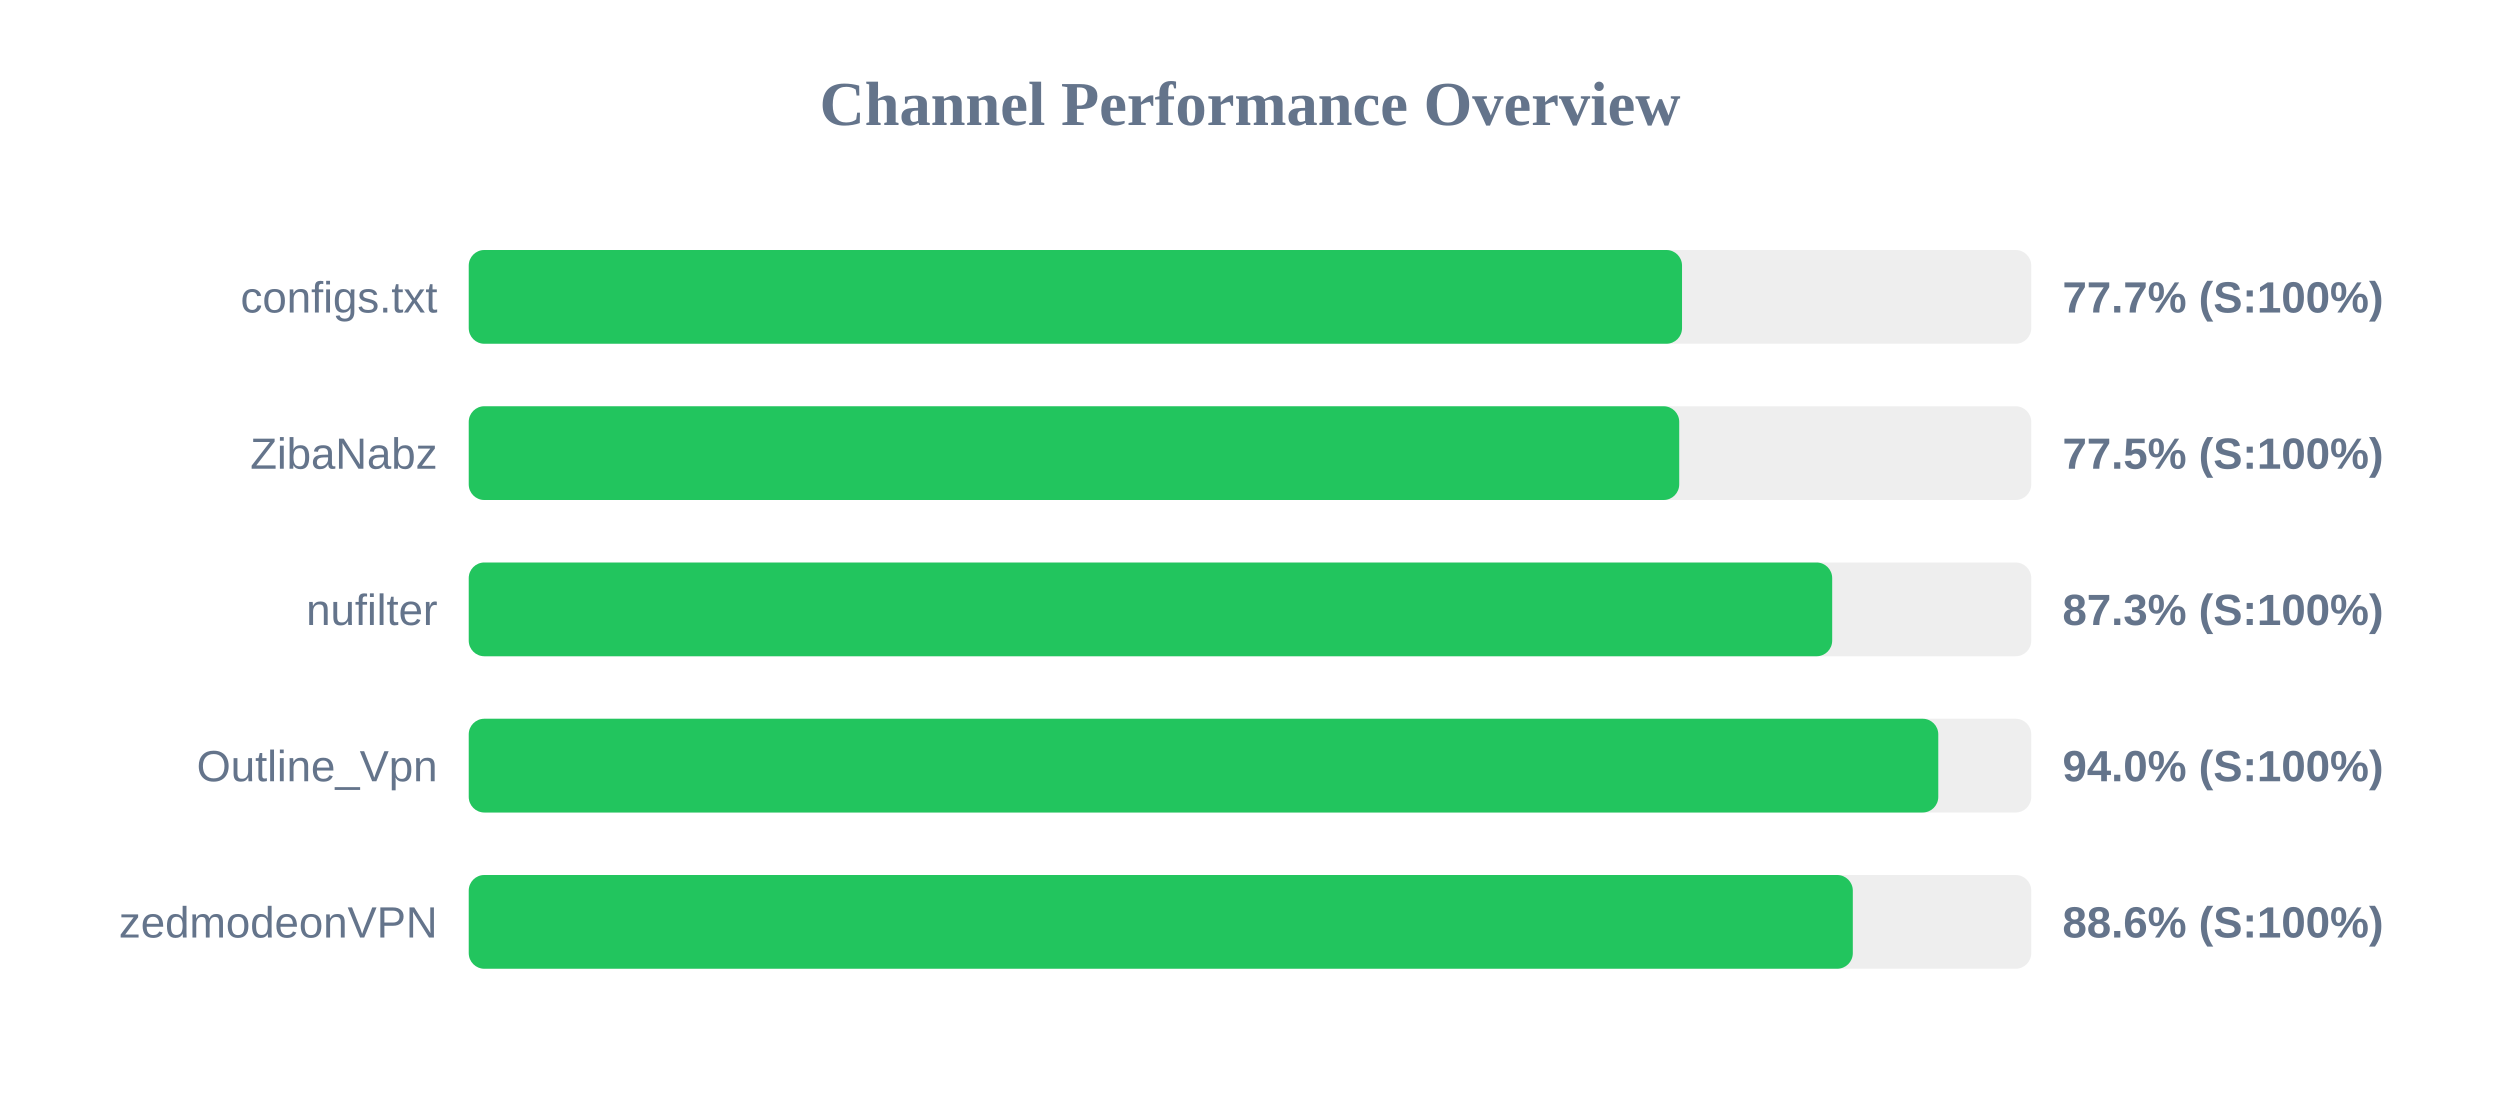
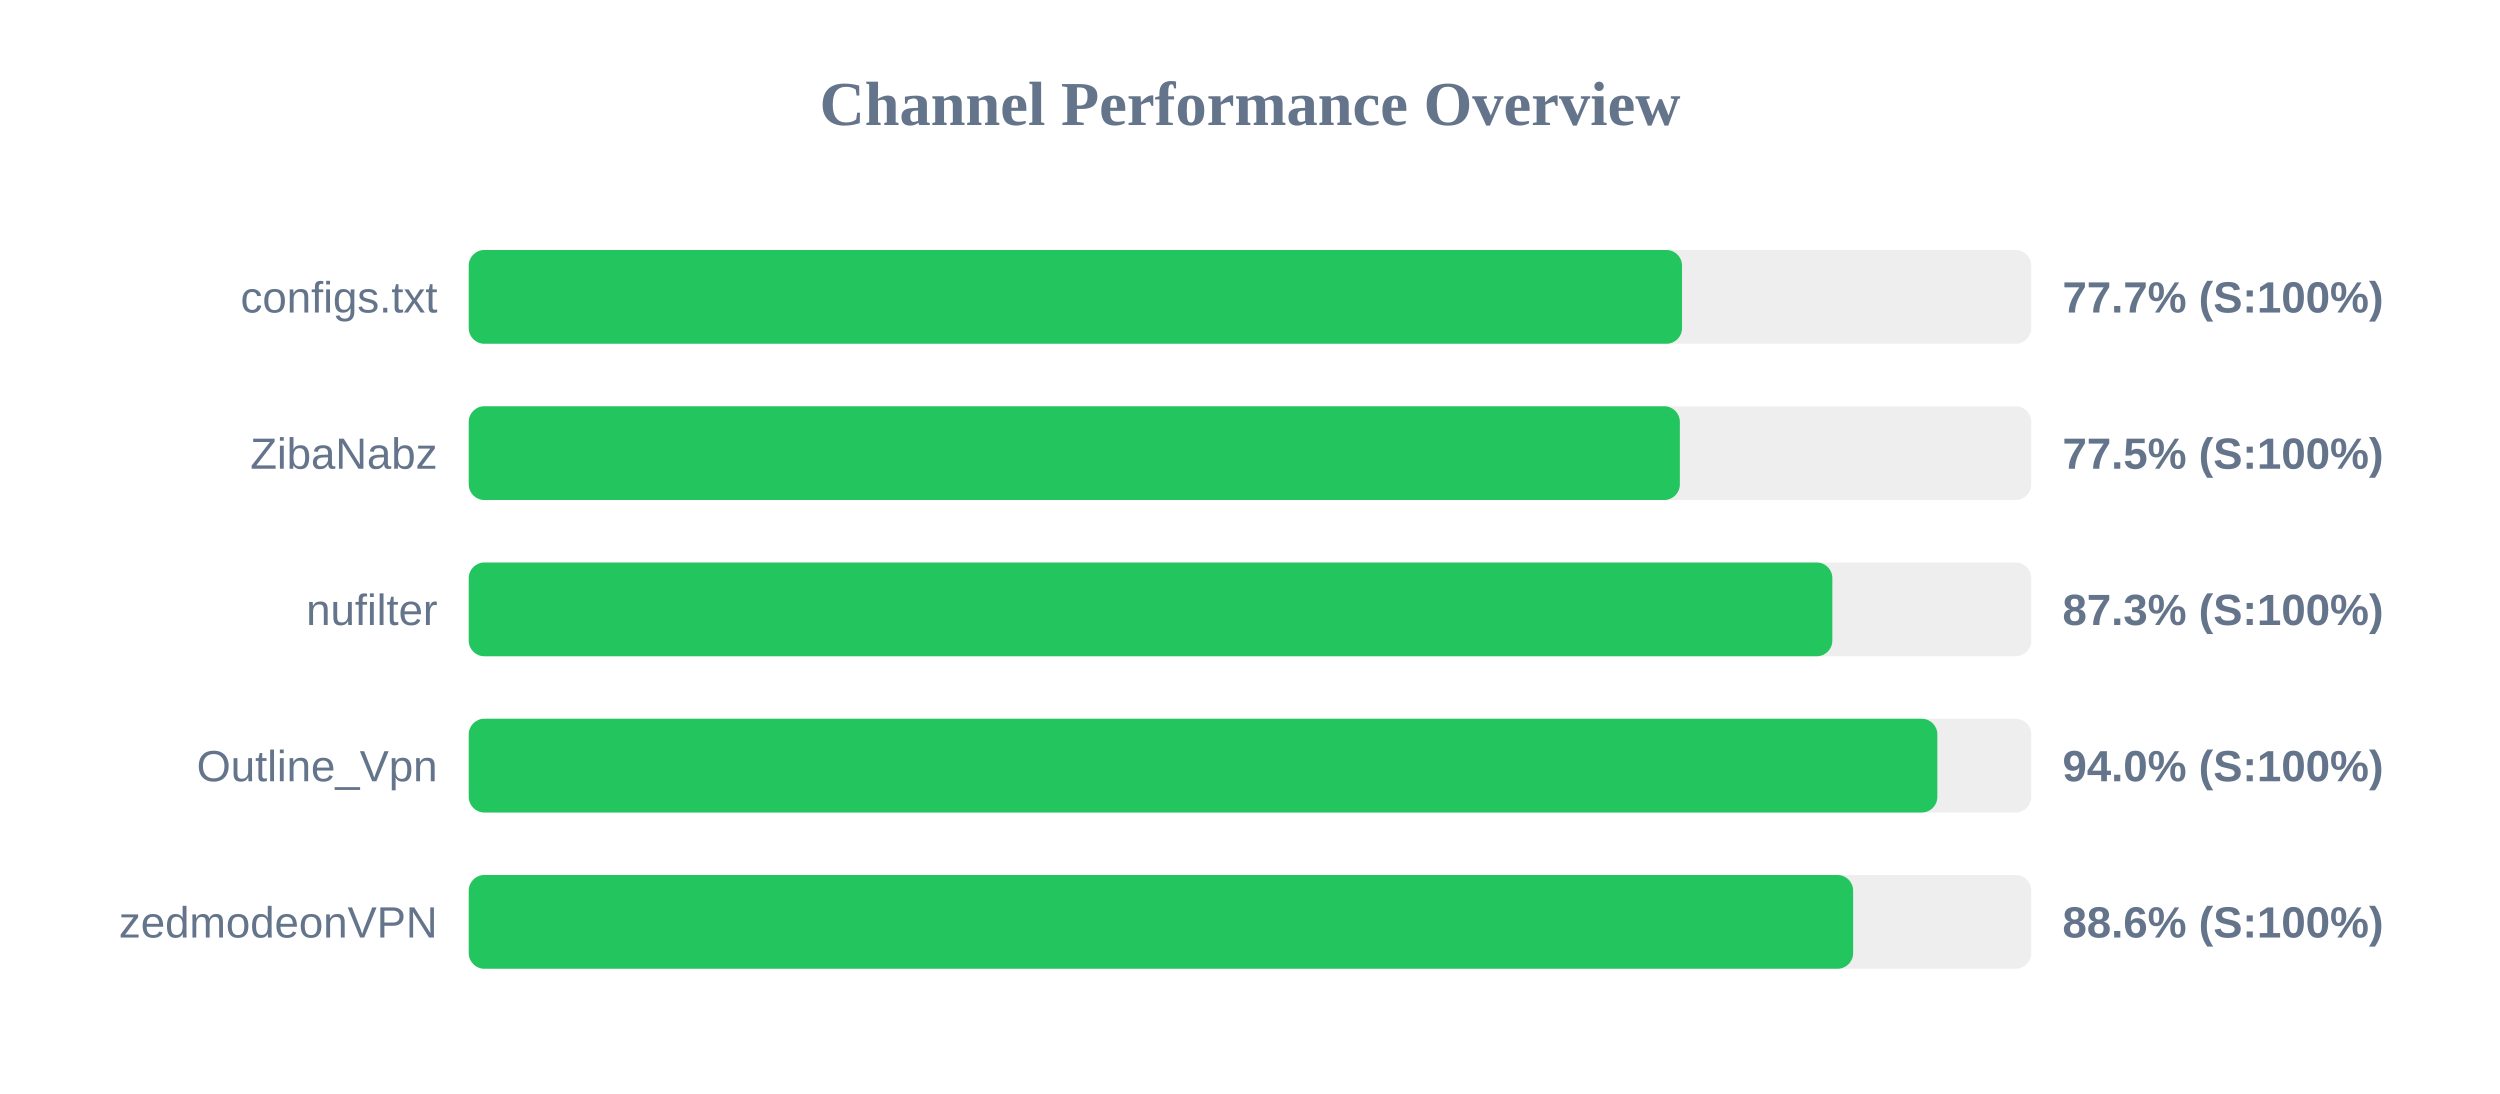
<svg xmlns="http://www.w3.org/2000/svg" width="800" height="350" version="1.1">
  <style>
        .row { font: 14px Arial; fill: #64748b; }
        .score { font: bold 14px Arial; fill: #64748b; }
    </style>
  <text x="400" y="40" text-anchor="middle" font-size="20px" font-weight="bold" fill="#64748b">Channel Performance Overview</text>
  <rect x="150" y="80" width="500" height="30" fill="#eee" rx="5" />
  <rect x="150" y="80" width="388.25" height="30" fill="#22c55e" rx="5" />
  <text x="140" y="100" text-anchor="end" class="row">configs.txt</text>
  <text x="660" y="100" text-anchor="start" class="score">77.7% (S:100%)</text>
  <rect x="150" y="130" width="500" height="30" fill="#eee" rx="5" />
-   <rect x="150" y="130" width="387.35" height="30" fill="#22c55e" rx="5" />
+   <rect x="150" y="130" width="387.55" height="30" fill="#22c55e" rx="5" />
  <text x="140" y="150" text-anchor="end" class="row">ZibaNabz</text>
  <text x="660" y="150" text-anchor="start" class="score">77.5% (S:100%)</text>
  <rect x="150" y="180" width="500" height="30" fill="#eee" rx="5" />
-   <rect x="150" y="180" width="436.3" height="30" fill="#22c55e" rx="5" />
+   <rect x="150" y="180" width="436.35" height="30" fill="#22c55e" rx="5" />
  <text x="140" y="200" text-anchor="end" class="row">nufilter</text>
  <text x="660" y="200" text-anchor="start" class="score">87.3% (S:100%)</text>
  <rect x="150" y="230" width="500" height="30" fill="#eee" rx="5" />
-   <rect x="150" y="230" width="470.25" height="30" fill="#22c55e" rx="5" />
+   <rect x="150" y="230" width="469.95" height="30" fill="#22c55e" rx="5" />
  <text x="140" y="250" text-anchor="end" class="row">Outline_Vpn</text>
  <text x="660" y="250" text-anchor="start" class="score">94.0% (S:100%)</text>
  <rect x="150" y="280" width="500" height="30" fill="#eee" rx="5" />
-   <rect x="150" y="280" width="442.9" height="30" fill="#22c55e" rx="5" />
+   <rect x="150" y="280" width="443.0" height="30" fill="#22c55e" rx="5" />
  <text x="140" y="300" text-anchor="end" class="row">zedmodeonVPN</text>
  <text x="660" y="300" text-anchor="start" class="score">88.6% (S:100%)</text>
</svg>
